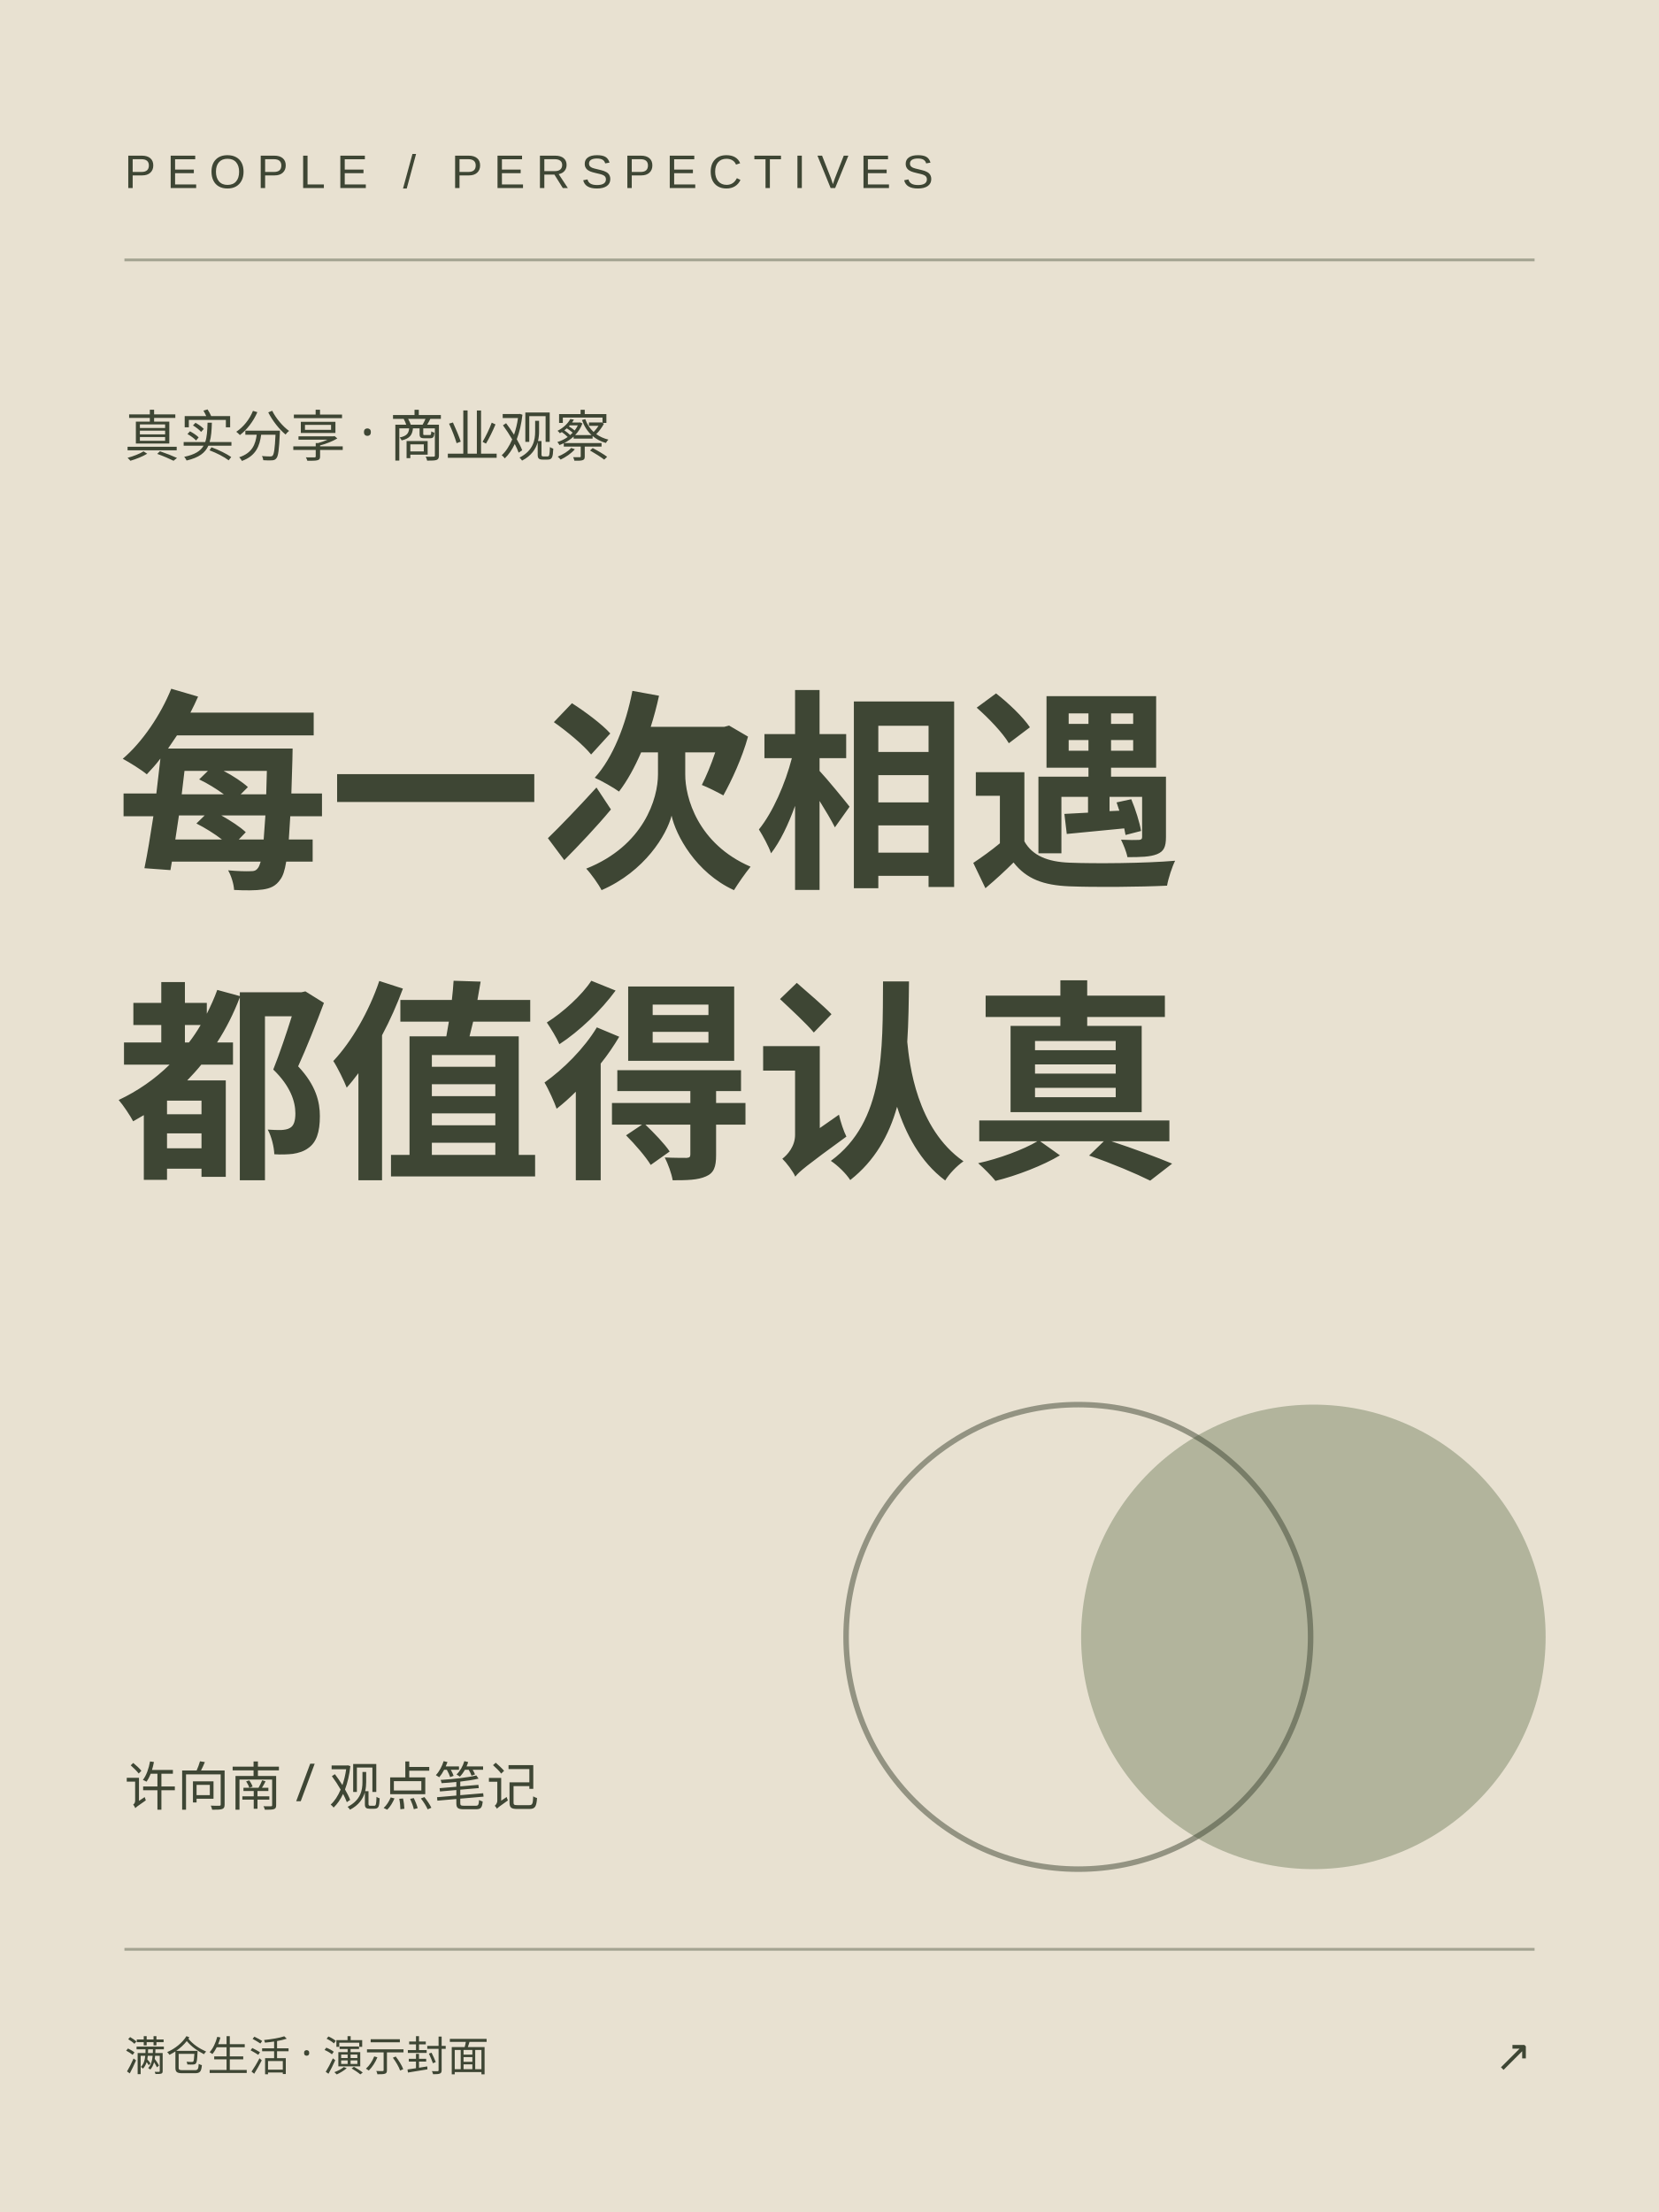
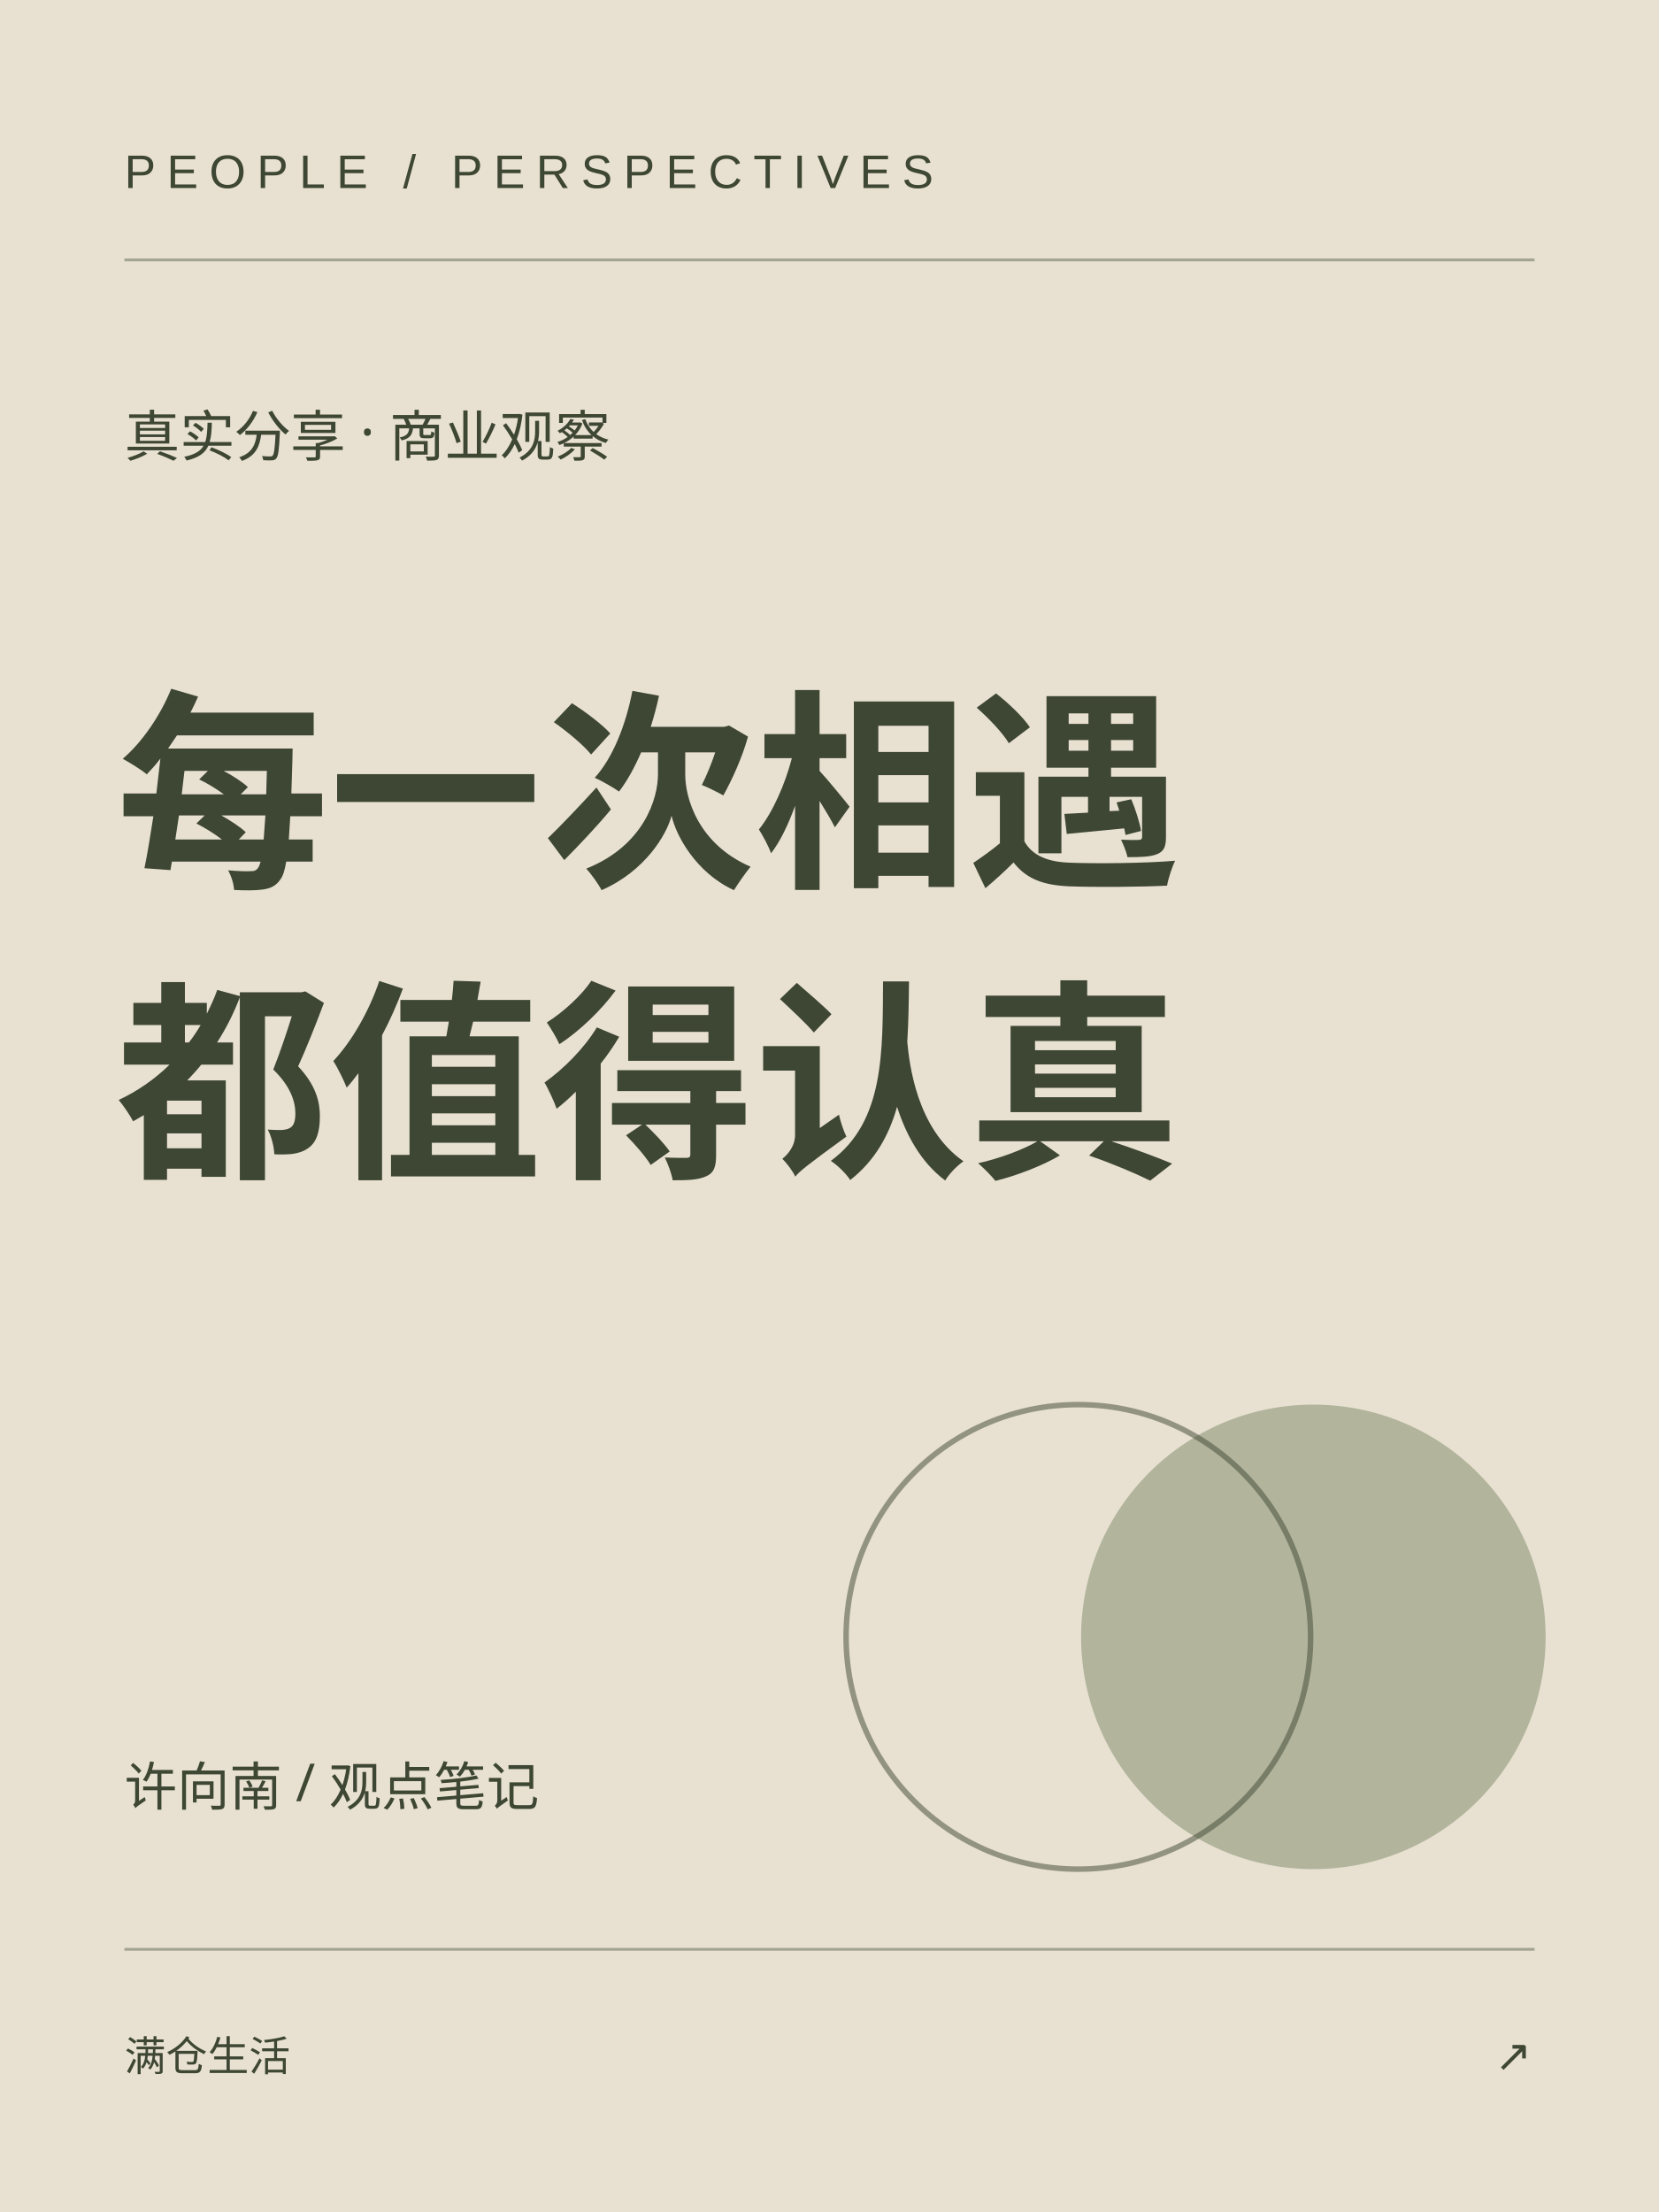
<svg xmlns="http://www.w3.org/2000/svg" width="600" height="800" viewBox="0 0 600 800">
  <rect width="600" height="800" fill="#e8e1d1" />
  <path d="M45 94h510M45 705h510" stroke="#3e4634" stroke-opacity=".4" />
  <text x="45" y="68" font-size="17" letter-spacing="4" font-family="Arial,sans-serif" fill="#3e4634">PEOPLE / PERSPECTIVES</text>
  <text x="45" y="165" font-family="Microsoft YaHei,sans-serif" font-size="20" fill="#3e4634">真实分享 · 商业观察</text>
  <g fill="#3e4634" font-family="Noto Sans SC,Microsoft YaHei,sans-serif" font-weight="bold" font-size="77">
    <text x="42" y="315">每一次相遇</text>
    <text x="42" y="420">都值得认真</text>
  </g>
  <circle cx="475" cy="592" r="84" fill="#7b8768" opacity=".5" />
  <circle cx="390" cy="592" r="84" fill="none" stroke="#3e4634" stroke-width="2" opacity=".5" />
  <text x="45" y="653" font-size="19" fill="#3e4634" font-family="Microsoft YaHei,sans-serif">许向南 / 观点笔记</text>
-   <text x="45" y="749" font-size="15" font-family="Microsoft YaHei,sans-serif" fill="#3e4634">满仓生活 · 演示封面</text>
+   <text x="45" y="749" font-size="15" font-family="Microsoft YaHei,sans-serif" fill="#3e4634">满仓生活</text>
  <text x="554" y="749" text-anchor="end" font-family="Arial,sans-serif" font-size="16" fill="#3e4634">↗</text>
</svg>
